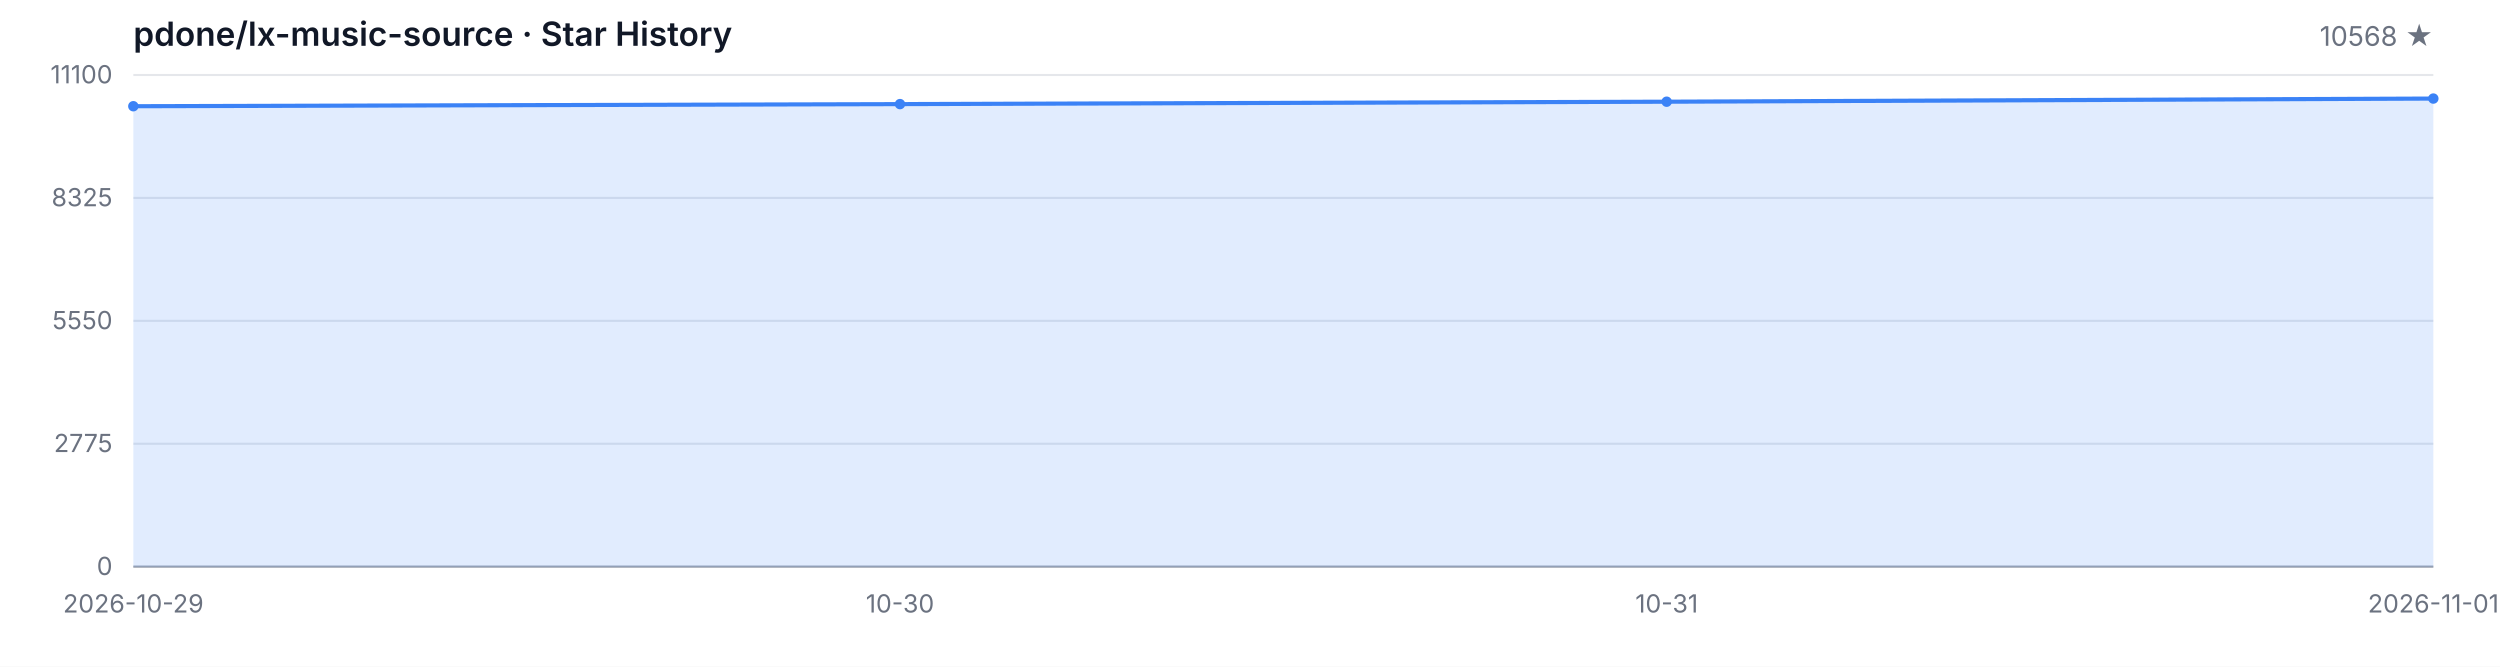
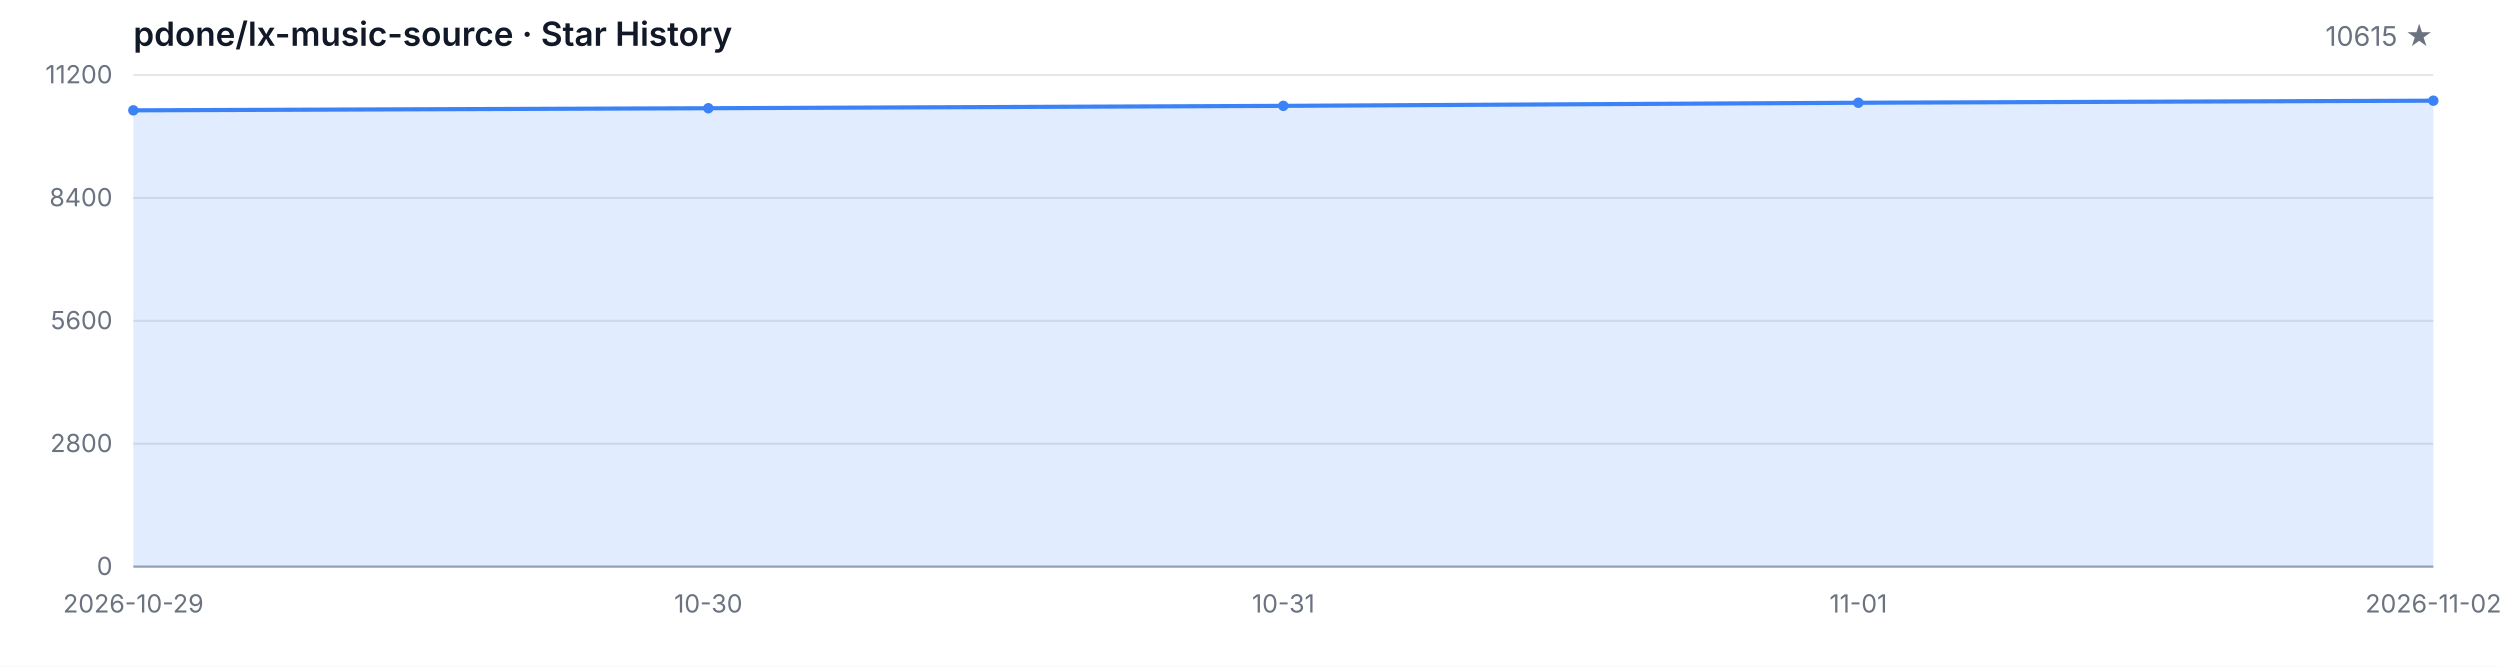
<svg xmlns="http://www.w3.org/2000/svg" width="1200" height="320" viewBox="0 0 1200 320" role="img" aria-label="Star History">
  <style>
  .bg { fill: #ffffff; }
  .grid { stroke: #e5e7eb; stroke-width: 1; }
  .axis { stroke: #9ca3af; stroke-width: 1; }
  .area { fill: rgba(59, 130, 246, 0.15); }
  .line { fill: none; stroke: #3b82f6; stroke-width: 2; stroke-linejoin: round; stroke-linecap: round; }
  .dot { fill: #3b82f6; }
  .tlabel { fill: #6b7280; font-family: -apple-system, BlinkMacSystemFont, 'Segoe UI', sans-serif; font-size: 12px; }
  .title { fill: #111827; font-family: -apple-system, BlinkMacSystemFont, 'Segoe UI', sans-serif; font-size: 16px; font-weight: 600; }
  .subtitle { fill: #6b7280; font-family: -apple-system, BlinkMacSystemFont, 'Segoe UI', sans-serif; font-size: 13px; }
  @media (prefers-color-scheme: dark) {
    .bg { fill: #0d1117; }
    .grid { stroke: #21262d; }
    .axis { stroke: #484f58; }
    .area { fill: rgba(58, 132, 255, 0.18); }
    .line { stroke: #58a6ff; }
    .dot { fill: #58a6ff; }
    .tlabel { fill: #8b949e; }
    .title { fill: #c9d1d9; }
    .subtitle { fill: #8b949e; }
  }
</style>
  <rect class="bg" width="1200" height="320" />
  <text class="title" x="64" y="22">pdone/lx-music-source · Star History</text>
-   <text class="subtitle" x="1168" y="22" text-anchor="end">10568 ★</text>
+   <text class="subtitle" x="1168" y="22" text-anchor="end">10615 ★</text>
  <line class="grid" x1="64" y1="272.00" x2="1168" y2="272.00" />
  <line class="grid" x1="64" y1="213.00" x2="1168" y2="213.00" />
  <line class="grid" x1="64" y1="154.00" x2="1168" y2="154.00" />
  <line class="grid" x1="64" y1="95.00" x2="1168" y2="95.00" />
  <line class="grid" x1="64" y1="36.00" x2="1168" y2="36.00" />
  <text class="tlabel" x="54" y="276.00" text-anchor="end">0</text>
-   <text class="tlabel" x="54" y="217.00" text-anchor="end">2775</text>
-   <text class="tlabel" x="54" y="158.00" text-anchor="end">5550</text>
-   <text class="tlabel" x="54" y="99.00" text-anchor="end">8325</text>
-   <text class="tlabel" x="54" y="40.00" text-anchor="end">11100</text>
+   <text class="tlabel" x="54" y="217.00" text-anchor="end">2800</text>
+   <text class="tlabel" x="54" y="158.00" text-anchor="end">5600</text>
+   <text class="tlabel" x="54" y="99.00" text-anchor="end">8400</text>
+   <text class="tlabel" x="54" y="40.00" text-anchor="end">11200</text>
  <line class="axis" x1="64" y1="272" x2="1168" y2="272" />
-   <path class="area" d="M 64.00 272.00 L 64.00 50.99 L 432.00 49.97 L 800.00 48.82 L 1168.00 47.31 L 1168.00 272.00 Z" />
-   <path class="line" d="M 64.00 50.99 L 432.00 49.97 L 800.00 48.82 L 1168.00 47.31" />
-   <circle class="dot" cx="64.00" cy="50.99" r="2.5" />
-   <circle class="dot" cx="432.00" cy="49.97" r="2.5" />
-   <circle class="dot" cx="800.00" cy="48.82" r="2.5" />
-   <circle class="dot" cx="1168.00" cy="47.31" r="2.5" />
+   <path class="area" d="M 64.00 272.00 L 64.00 52.96 L 340.00 51.95 L 616.00 50.81 L 892.00 49.32 L 1168.00 48.33 L 1168.00 272.00 Z" />
+   <path class="line" d="M 64.00 52.96 L 340.00 51.95 L 616.00 50.81 L 892.00 49.32 L 1168.00 48.33" />
+   <circle class="dot" cx="64.00" cy="52.96" r="2.5" />
+   <circle class="dot" cx="340.00" cy="51.95" r="2.5" />
+   <circle class="dot" cx="616.00" cy="50.81" r="2.5" />
+   <circle class="dot" cx="892.00" cy="49.32" r="2.5" />
+   <circle class="dot" cx="1168.00" cy="48.33" r="2.5" />
  <text class="tlabel" x="64.00" y="294" text-anchor="middle">2026-10-29</text>
-   <text class="tlabel" x="432.00" y="294" text-anchor="middle">10-30</text>
-   <text class="tlabel" x="800.00" y="294" text-anchor="middle">10-31</text>
-   <text class="tlabel" x="1168.00" y="294" text-anchor="middle">2026-11-01</text>
+   <text class="tlabel" x="340.00" y="294" text-anchor="middle">10-30</text>
+   <text class="tlabel" x="616.00" y="294" text-anchor="middle">10-31</text>
+   <text class="tlabel" x="892.00" y="294" text-anchor="middle">11-01</text>
+   <text class="tlabel" x="1168.00" y="294" text-anchor="middle">2026-11-02</text>
</svg>
